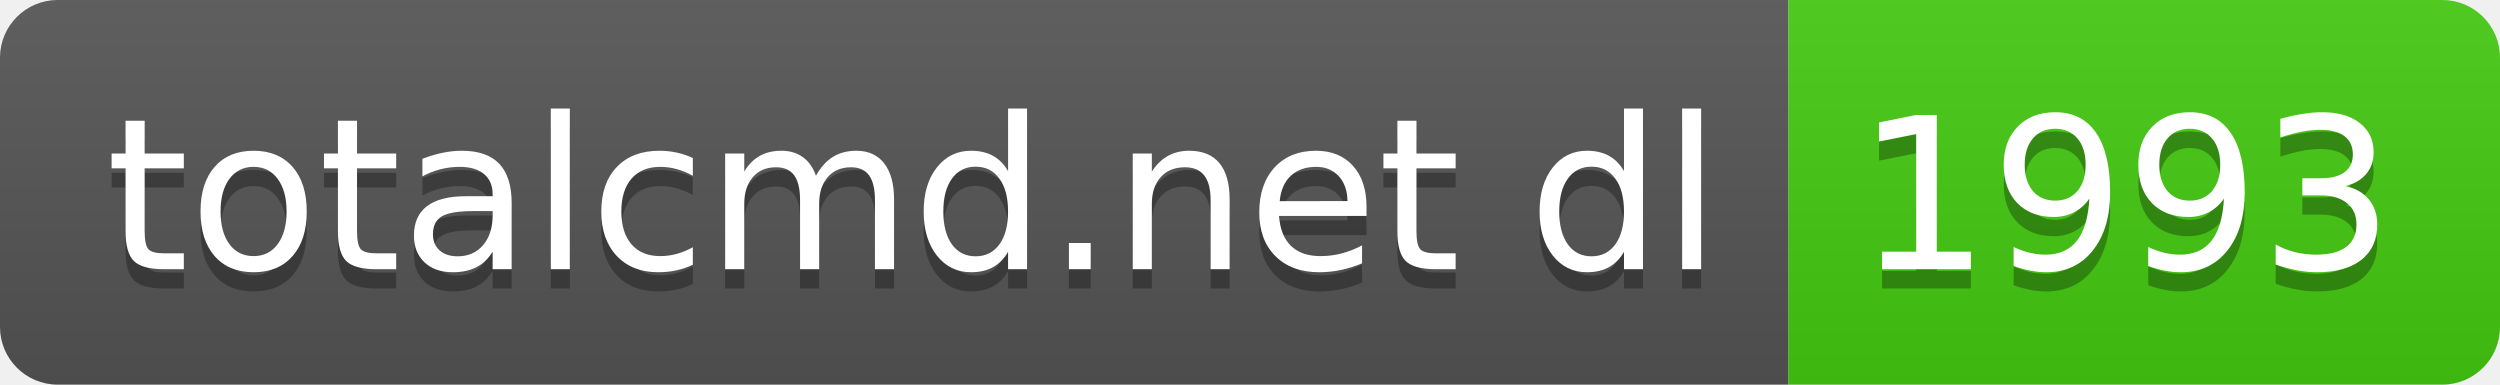
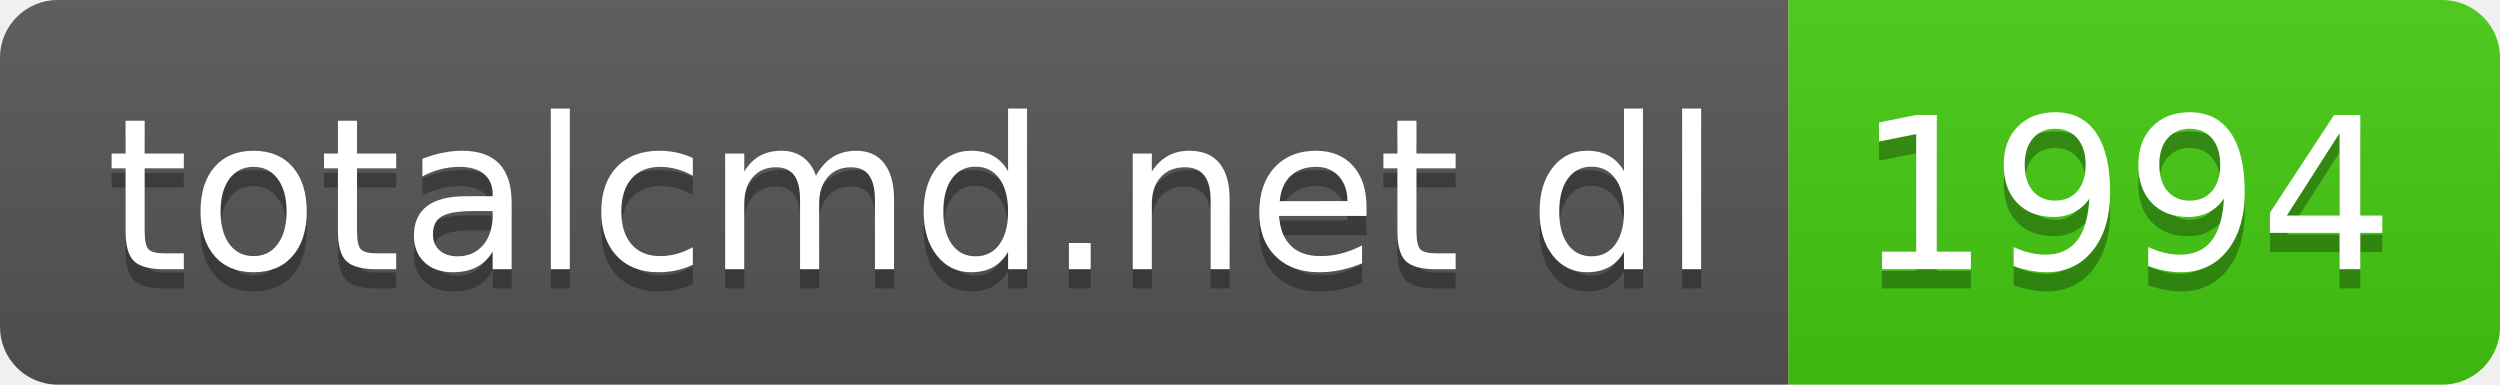
- <svg xmlns="http://www.w3.org/2000/svg" width="130" height="20" role="img" aria-label="totalcmd.net dl: 1993">
+ <svg xmlns="http://www.w3.org/2000/svg" width="130" height="20" role="img" aria-label="totalcmd.net dl: 1994">
  <linearGradient id="s" x2="0" y2="100%">
    <stop offset="0" stop-color="#bbb" stop-opacity=".1" />
    <stop offset="1" stop-opacity=".1" />
  </linearGradient>
  <clipPath id="r">
    <rect width="130" height="20" rx="3" fill="#fff" />
  </clipPath>
  <g clip-path="url(#r)">
    <rect width="93" height="20" fill="#555" />
    <rect x="93" width="37" height="20" fill="#4c1" />
    <rect width="130" height="20" fill="url(#s)" />
  </g>
  <g fill="#fff" text-anchor="middle" font-family="Verdana,Geneva,DejaVu Sans,sans-serif" text-rendering="geometricPrecision" font-size="110">
    <text aria-hidden="true" x="475" y="150" fill="#010101" fill-opacity=".3" transform="scale(.1)" textLength="830">totalcmd.net dl</text>
    <text x="475" y="140" transform="scale(.1)" fill="#fff" textLength="830">totalcmd.net dl</text>
-     <text aria-hidden="true" x="1105" y="150" fill="#010101" fill-opacity=".3" transform="scale(.1)" textLength="270">1993</text>
-     <text x="1105" y="140" transform="scale(.1)" fill="#fff" textLength="270">1993</text>
+     <text aria-hidden="true" x="1105" y="150" fill="#010101" fill-opacity=".3" transform="scale(.1)" textLength="270">1994</text>
+     <text x="1105" y="140" transform="scale(.1)" fill="#fff" textLength="270">1994</text>
  </g>
</svg>
